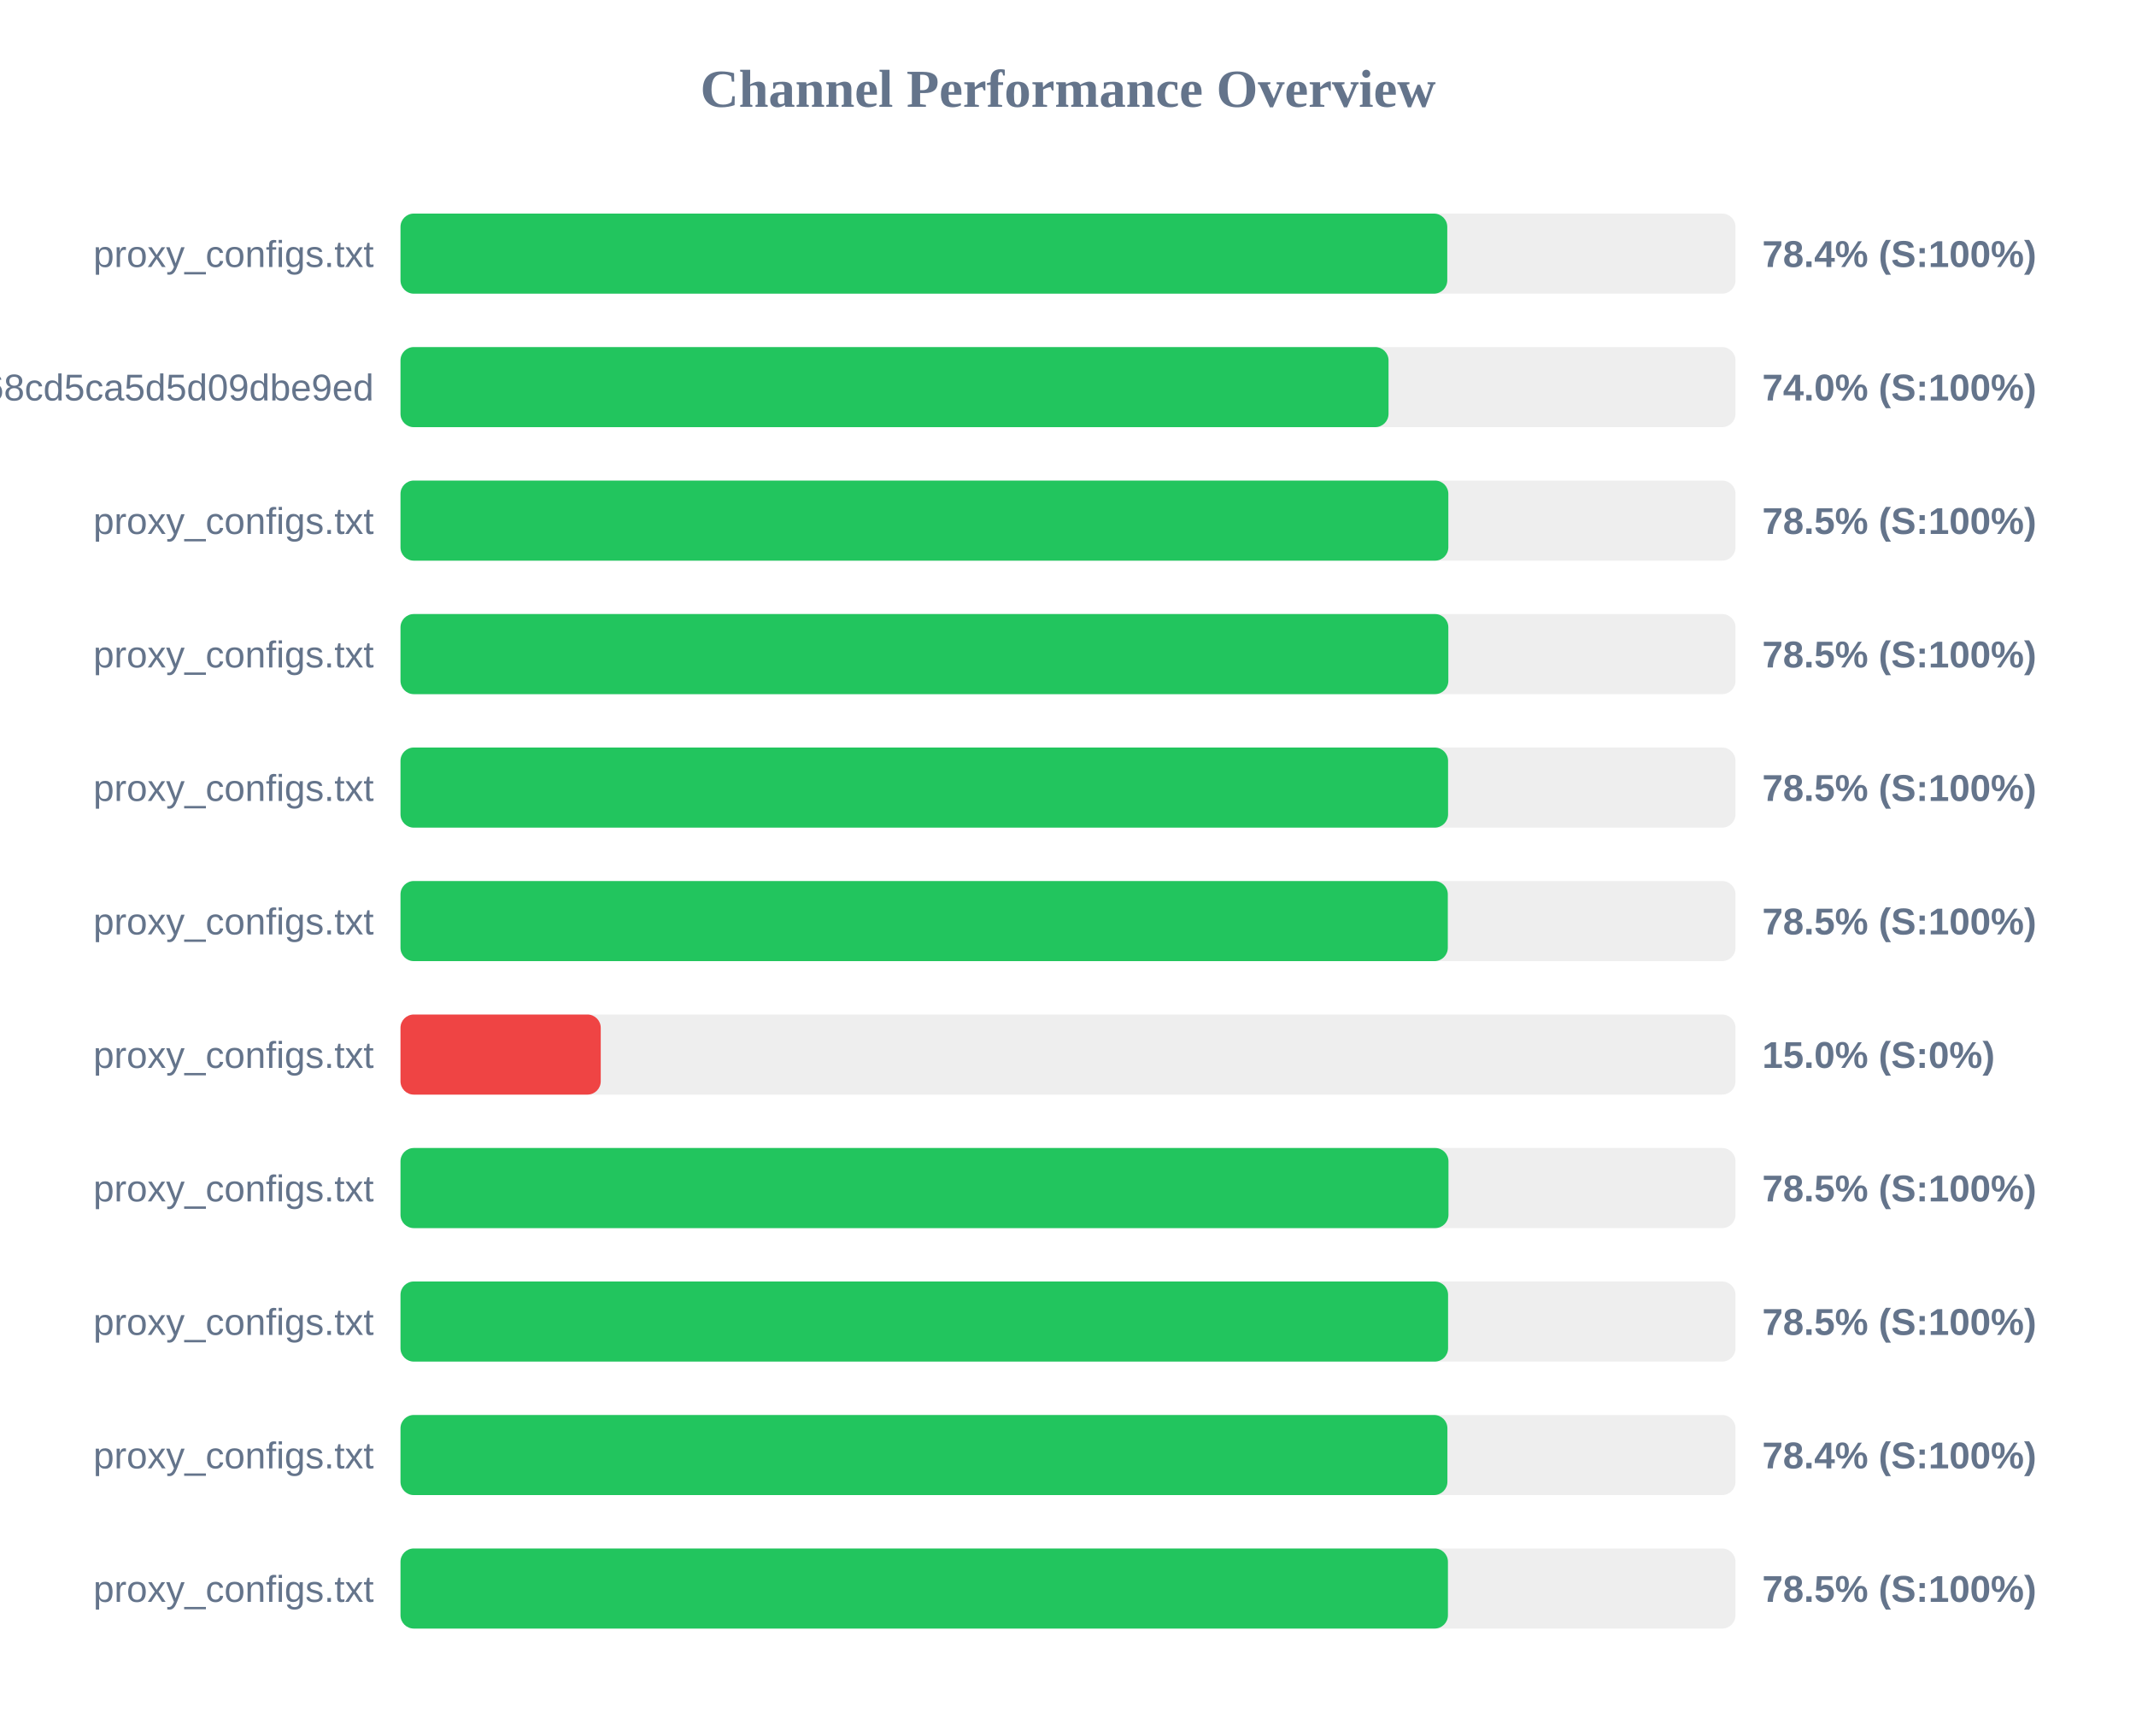
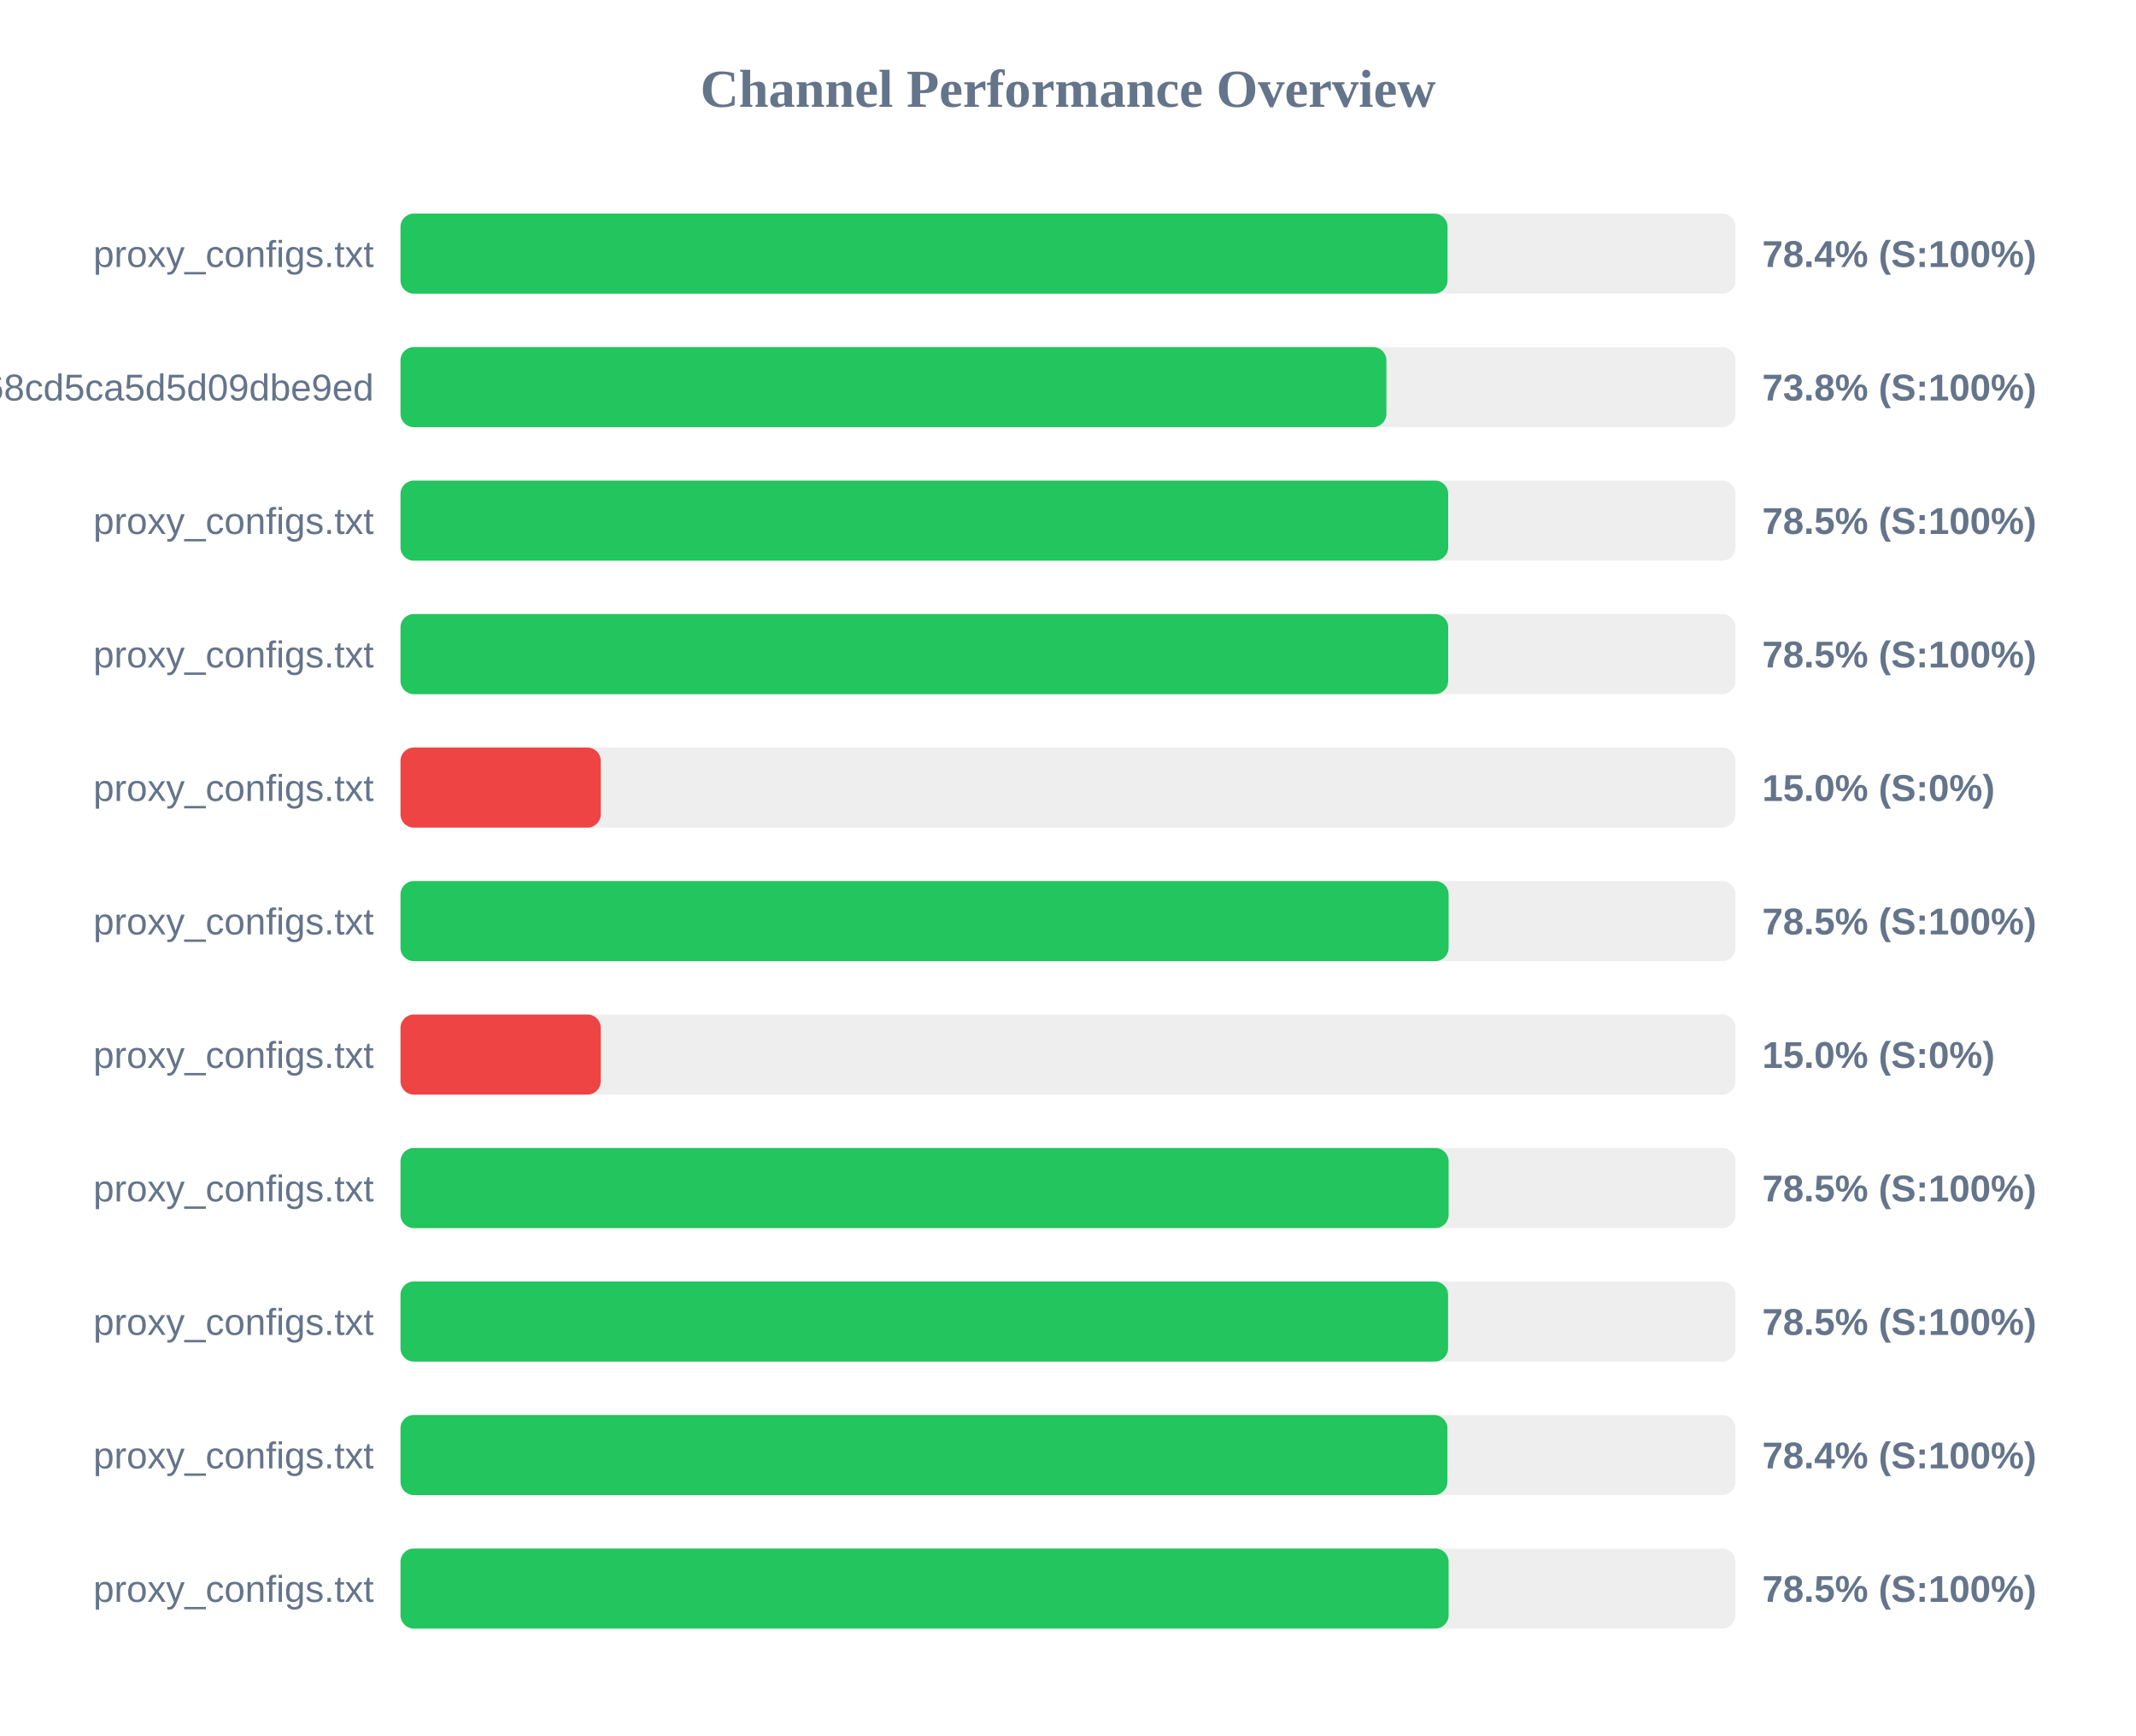
<svg xmlns="http://www.w3.org/2000/svg" width="800" height="650" version="1.1">
  <style>
        .row { font: 14px Arial; fill: #64748b; }
        .score { font: bold 14px Arial; fill: #64748b; }
    </style>
  <text x="400" y="40" text-anchor="middle" font-size="20px" font-weight="bold" fill="#64748b">Channel Performance Overview</text>
  <rect x="150" y="80" width="500" height="30" fill="#eee" rx="5" />
-   <rect x="150" y="80" width="392.05" height="30" fill="#22c55e" rx="5" />
+   <rect x="150" y="80" width="392.15" height="30" fill="#22c55e" rx="5" />
  <text x="140" y="100" text-anchor="end" class="row">proxy_configs.txt</text>
  <text x="660" y="100" text-anchor="start" class="score">78.4% (S:100%)</text>
  <rect x="150" y="130" width="500" height="30" fill="#eee" rx="5" />
-   <rect x="150" y="130" width="370.05" height="30" fill="#22c55e" rx="5" />
+   <rect x="150" y="130" width="369.25" height="30" fill="#22c55e" rx="5" />
  <text x="140" y="150" text-anchor="end" class="row">cloxy?token=9c17f88aa55bc68cd5ca5d5d09dbe9ed</text>
-   <text x="660" y="150" text-anchor="start" class="score">74.0% (S:100%)</text>
+   <text x="660" y="150" text-anchor="start" class="score">73.8% (S:100%)</text>
  <rect x="150" y="180" width="500" height="30" fill="#eee" rx="5" />
-   <rect x="150" y="180" width="392.45" height="30" fill="#22c55e" rx="5" />
+   <rect x="150" y="180" width="392.4" height="30" fill="#22c55e" rx="5" />
  <text x="140" y="200" text-anchor="end" class="row">proxy_configs.txt</text>
  <text x="660" y="200" text-anchor="start" class="score">78.5% (S:100%)</text>
  <rect x="150" y="230" width="500" height="30" fill="#eee" rx="5" />
-   <rect x="150" y="230" width="392.45" height="30" fill="#22c55e" rx="5" />
+   <rect x="150" y="230" width="392.4" height="30" fill="#22c55e" rx="5" />
  <text x="140" y="250" text-anchor="end" class="row">proxy_configs.txt</text>
  <text x="660" y="250" text-anchor="start" class="score">78.5% (S:100%)</text>
  <rect x="150" y="280" width="500" height="30" fill="#eee" rx="5" />
-   <rect x="150" y="280" width="392.35" height="30" fill="#22c55e" rx="5" />
+   <rect x="150" y="280" width="75.0" height="30" fill="#ef4444" rx="5" />
  <text x="140" y="300" text-anchor="end" class="row">proxy_configs.txt</text>
-   <text x="660" y="300" text-anchor="start" class="score">78.5% (S:100%)</text>
+   <text x="660" y="300" text-anchor="start" class="score">15.0% (S:0%)</text>
  <rect x="150" y="330" width="500" height="30" fill="#eee" rx="5" />
-   <rect x="150" y="330" width="392.25" height="30" fill="#22c55e" rx="5" />
+   <rect x="150" y="330" width="392.55" height="30" fill="#22c55e" rx="5" />
  <text x="140" y="350" text-anchor="end" class="row">proxy_configs.txt</text>
  <text x="660" y="350" text-anchor="start" class="score">78.5% (S:100%)</text>
  <rect x="150" y="380" width="500" height="30" fill="#eee" rx="5" />
  <rect x="150" y="380" width="75.0" height="30" fill="#ef4444" rx="5" />
  <text x="140" y="400" text-anchor="end" class="row">proxy_configs.txt</text>
  <text x="660" y="400" text-anchor="start" class="score">15.0% (S:0%)</text>
  <rect x="150" y="430" width="500" height="30" fill="#eee" rx="5" />
-   <rect x="150" y="430" width="392.5" height="30" fill="#22c55e" rx="5" />
+   <rect x="150" y="430" width="392.55" height="30" fill="#22c55e" rx="5" />
  <text x="140" y="450" text-anchor="end" class="row">proxy_configs.txt</text>
  <text x="660" y="450" text-anchor="start" class="score">78.5% (S:100%)</text>
  <rect x="150" y="480" width="500" height="30" fill="#eee" rx="5" />
  <rect x="150" y="480" width="392.35" height="30" fill="#22c55e" rx="5" />
  <text x="140" y="500" text-anchor="end" class="row">proxy_configs.txt</text>
  <text x="660" y="500" text-anchor="start" class="score">78.5% (S:100%)</text>
  <rect x="150" y="530" width="500" height="30" fill="#eee" rx="5" />
  <rect x="150" y="530" width="392.1" height="30" fill="#22c55e" rx="5" />
  <text x="140" y="550" text-anchor="end" class="row">proxy_configs.txt</text>
  <text x="660" y="550" text-anchor="start" class="score">78.4% (S:100%)</text>
  <rect x="150" y="580" width="500" height="30" fill="#eee" rx="5" />
-   <rect x="150" y="580" width="392.3" height="30" fill="#22c55e" rx="5" />
+   <rect x="150" y="580" width="392.55" height="30" fill="#22c55e" rx="5" />
  <text x="140" y="600" text-anchor="end" class="row">proxy_configs.txt</text>
  <text x="660" y="600" text-anchor="start" class="score">78.5% (S:100%)</text>
</svg>
